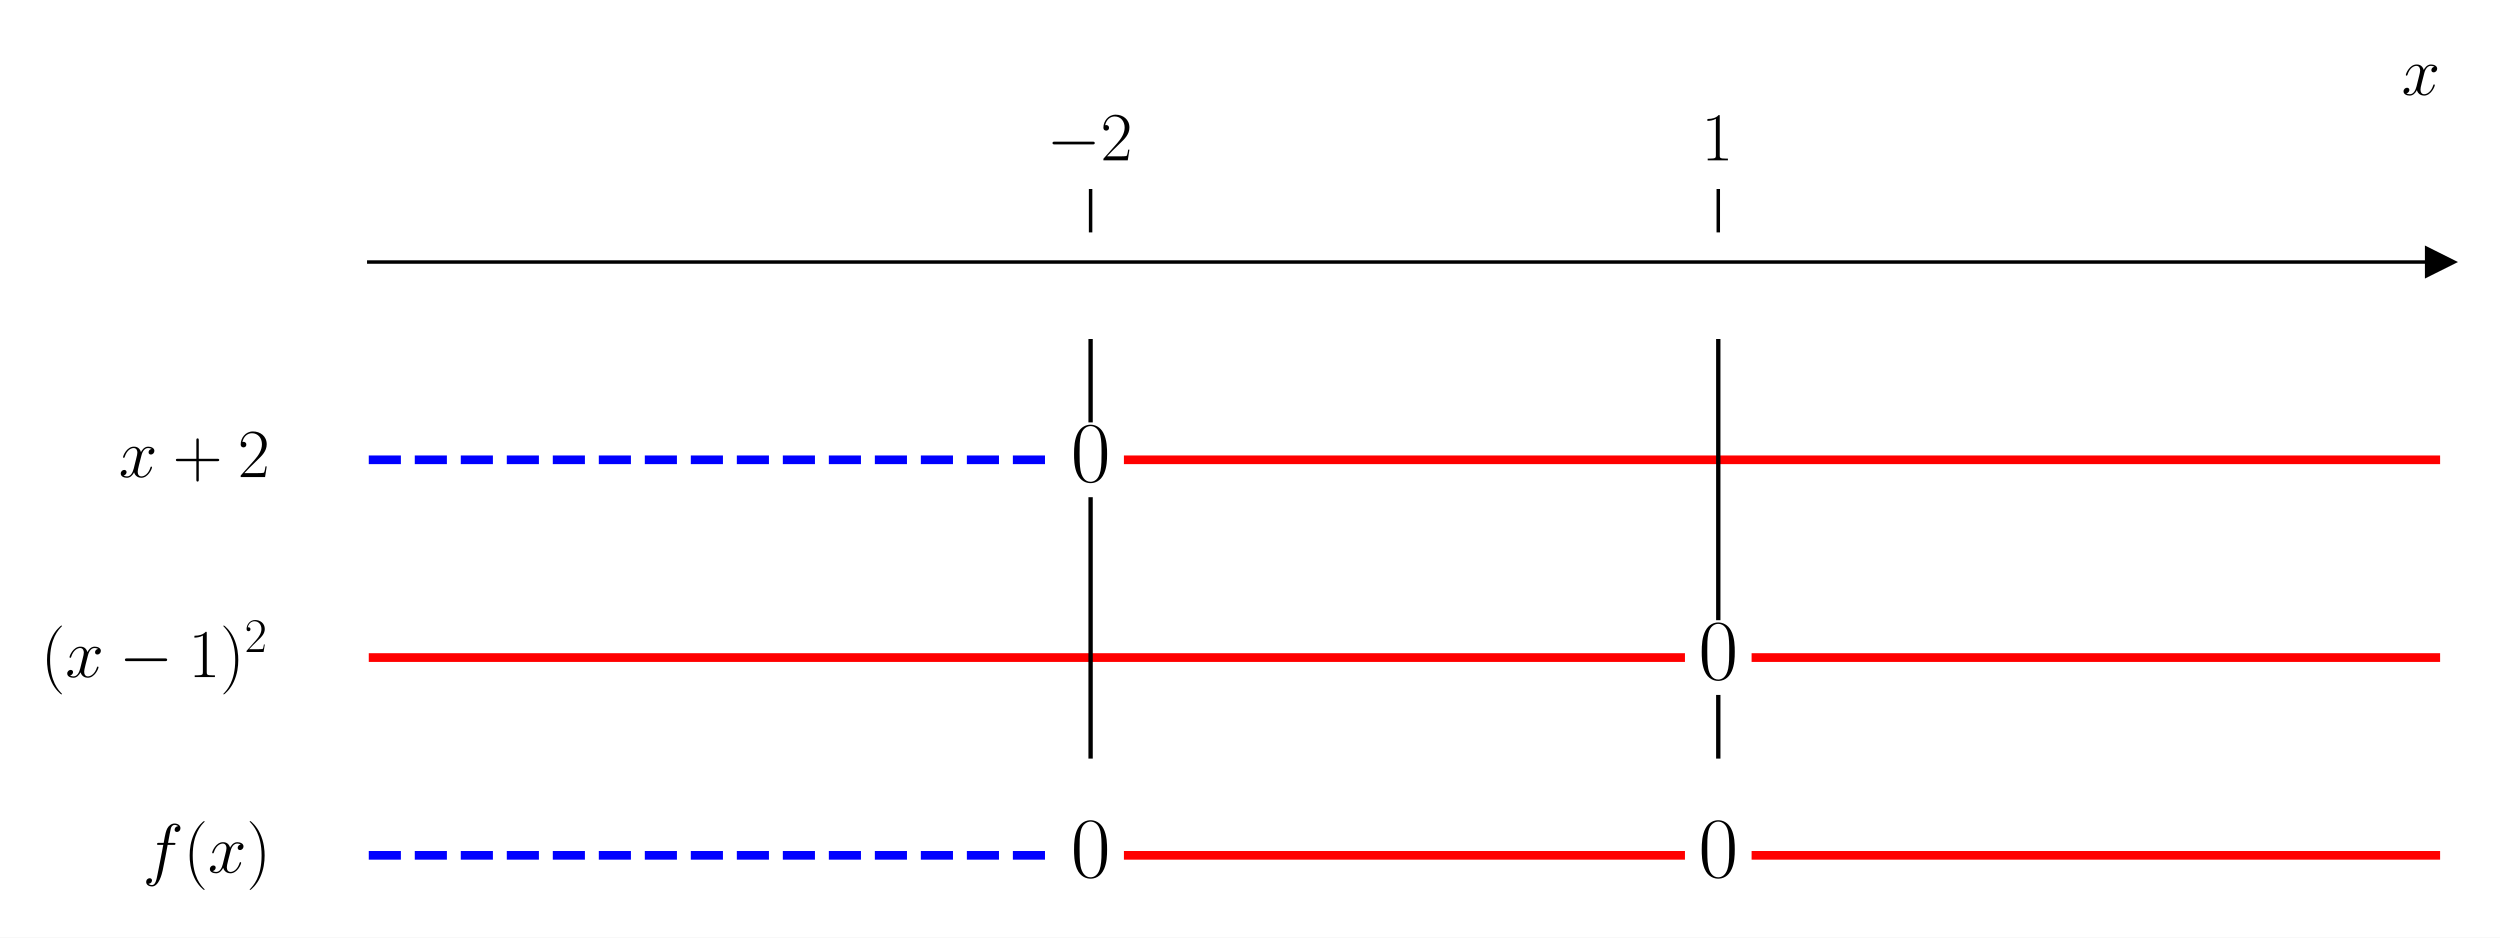
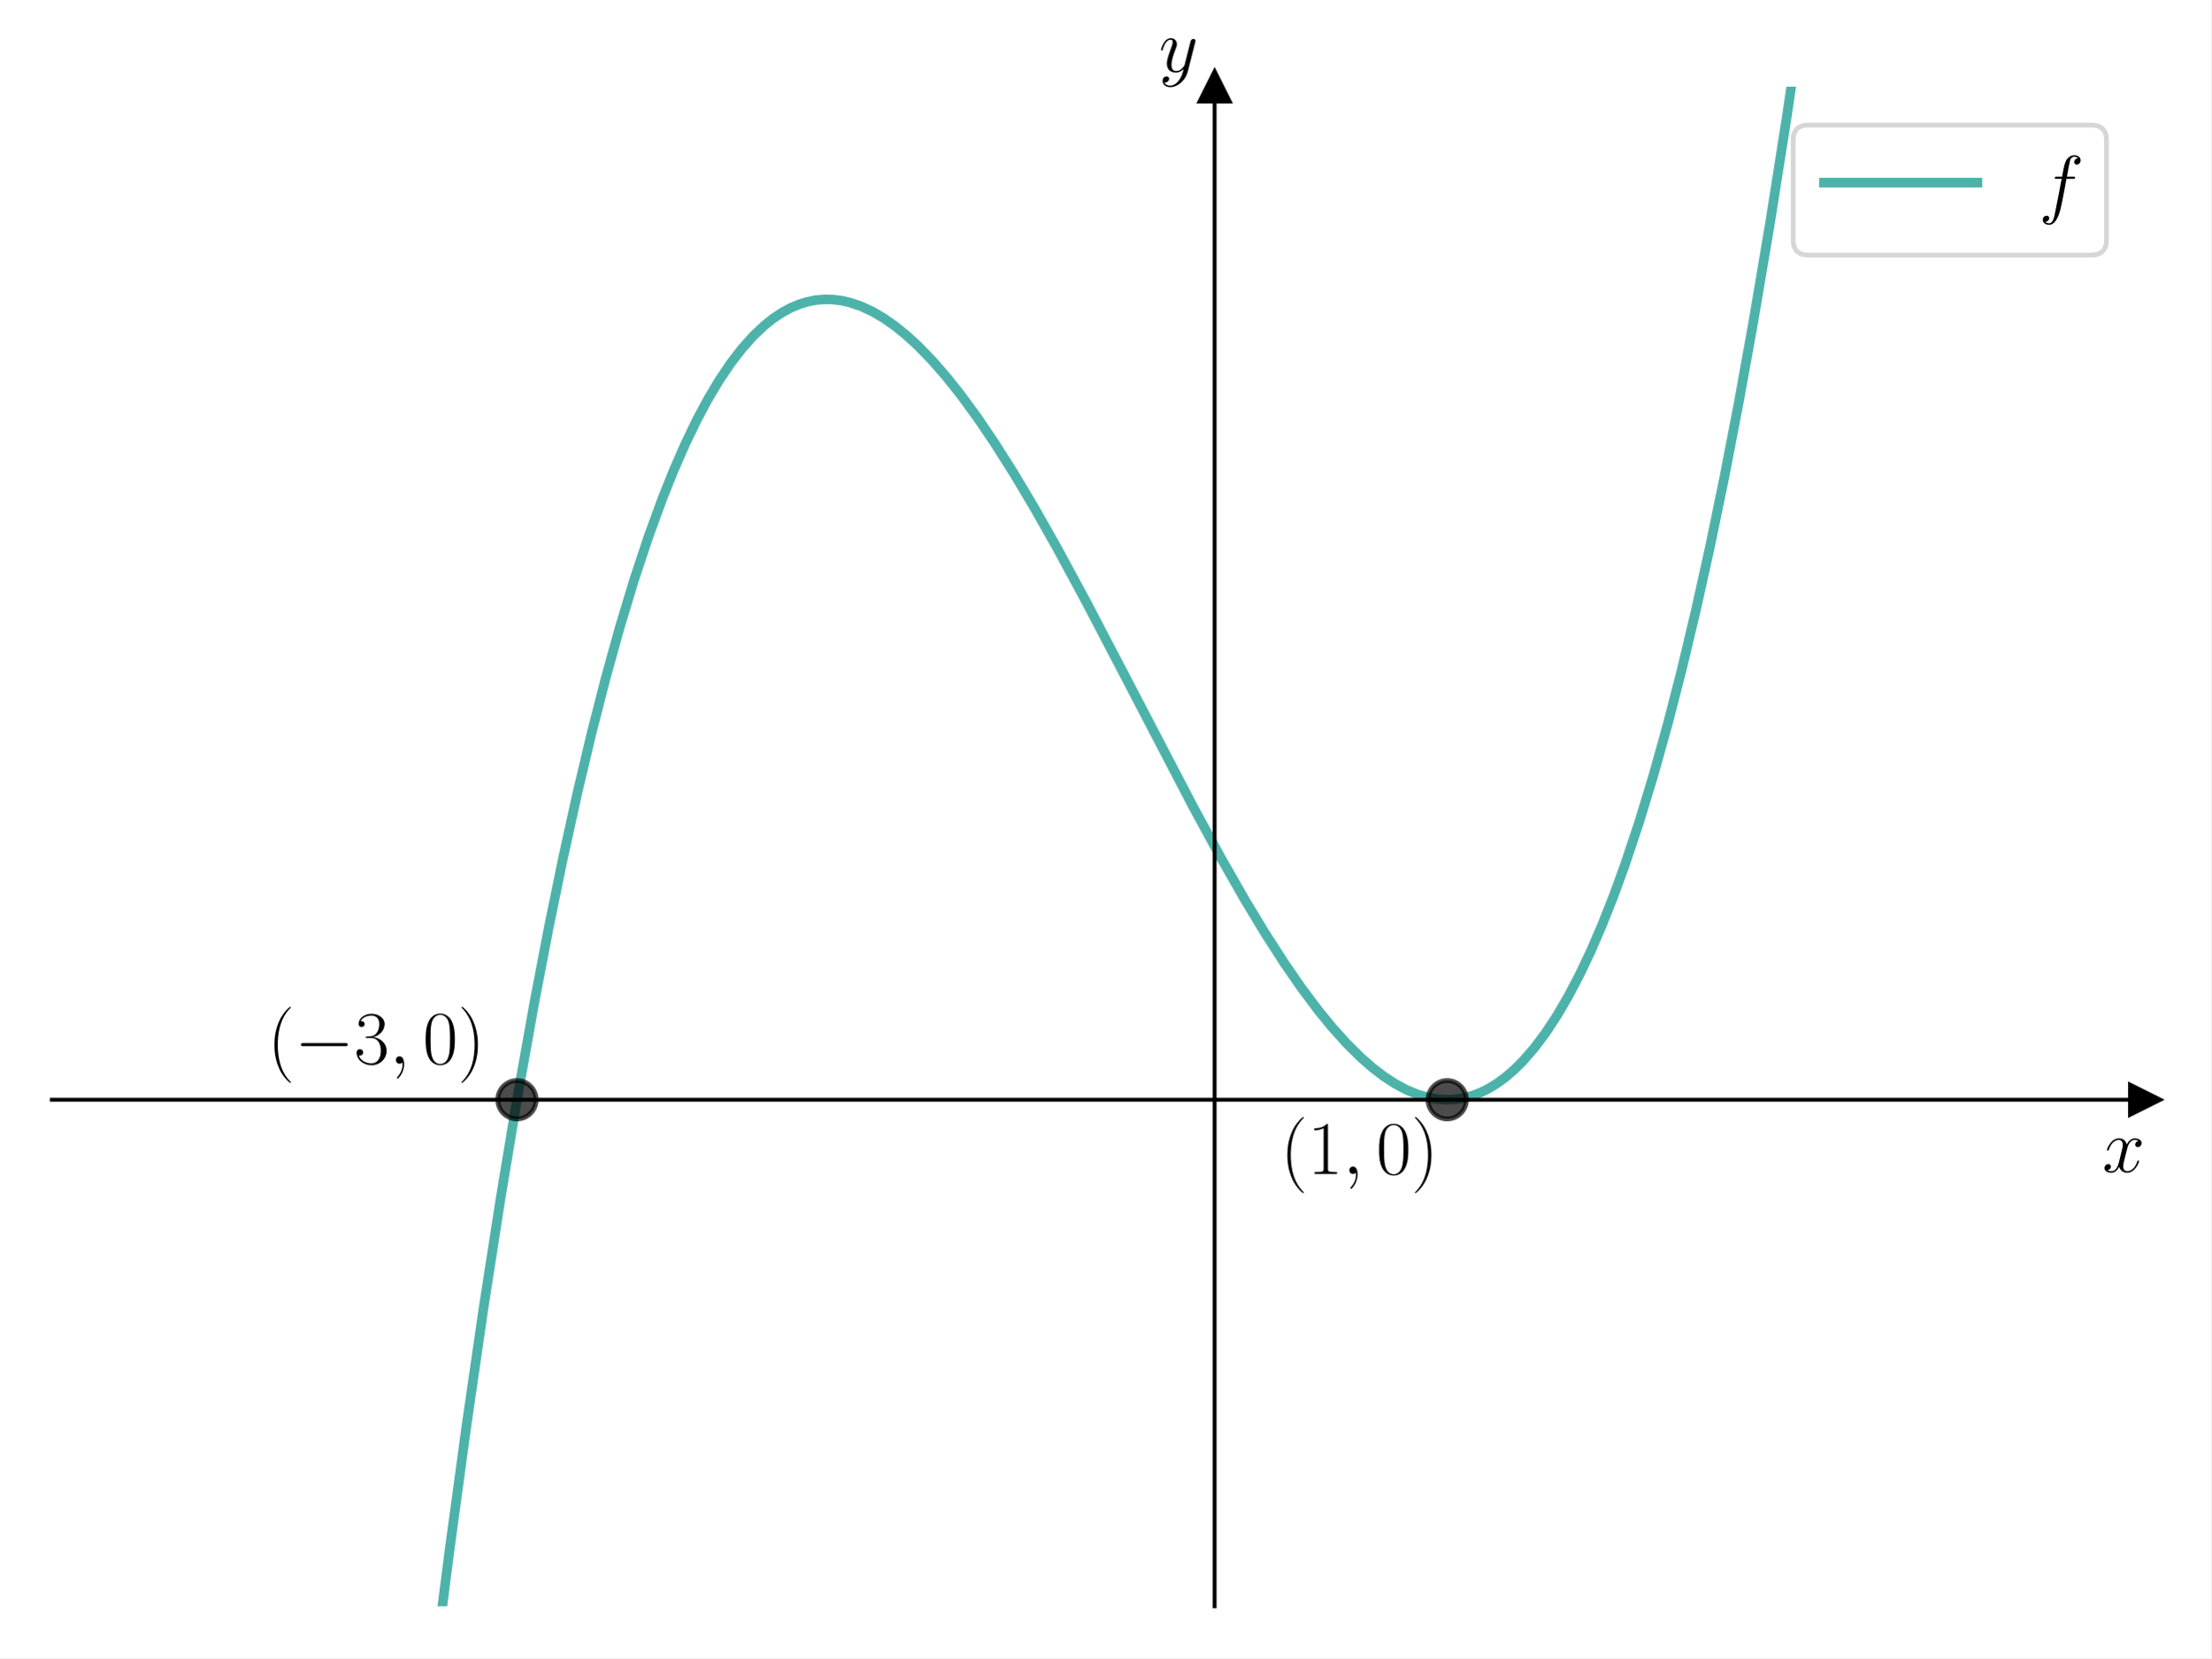
- <svg xmlns="http://www.w3.org/2000/svg" xmlns:xlink="http://www.w3.org/1999/xlink" width="576pt" height="216pt" viewBox="0 0 576 216" version="1.1">
+ <svg xmlns="http://www.w3.org/2000/svg" xmlns:xlink="http://www.w3.org/1999/xlink" width="460.8pt" height="345.6pt" viewBox="0 0 460.8 345.6" version="1.1">
  <defs>
    <style type="text/css">*{stroke-linejoin: round; stroke-linecap: butt}</style>
  </defs>
  <g id="figure_1">
    <g id="patch_1">
-       <path d="M 0 216  L 576 216  L 576 0  L 0 0  z " style="fill: #ffffff" />
+       <path d="M 0 345.6  L 460.8 345.6  L 460.8 0  L 0 0  z " style="fill: #ffffff" />
    </g>
    <g id="axes_1">
      <g id="patch_2">
-         <path d="M 84.965 203.904  L 562.2 203.904  L 562.2 53.539  L 84.965 53.539  z " style="fill: #ffffff" />
+         <path d="M 10.8 334.8  L 447 334.8  L 447 18.065  L 10.8 18.065  z " style="fill: #ffffff" />
      </g>
      <g id="matplotlib.axis_1">
-         <g id="xtick_1">
-           <g id="line2d_1">
-             <defs>
-               <path id="m7dec80719e" d="M 0 0  L 0 -10  " style="stroke: #000000; stroke-width: 0.8" />
-             </defs>
-             <g>
-               <use xlink:href="#m7dec80719e" x="251.274" y="53.539" style="stroke: #000000; stroke-width: 0.8" />
-             </g>
-           </g>
-           <g id="text_1">
-             <g transform="translate(241.1735 36.93918) scale(0.16 -0.16)">
-               <defs>
-                 <path id="CMSY10-0" d="M 4218 1472  C 4326 1472 4442 1472 4442 1600  C 4442 1728 4326 1728 4218 1728  L 755 1728  C 646 1728 531 1728 531 1600  C 531 1472 646 1472 755 1472  L 4218 1472  z " transform="scale(0.015625)" />
-                 <path id="CMR17-32" d="M 2669 989  L 2554 989  C 2490 536 2438 459 2413 420  C 2381 369 1920 369 1830 369  L 602 369  C 832 619 1280 1072 1824 1597  C 2214 1967 2669 2402 2669 3035  C 2669 3790 2067 4224 1395 4224  C 691 4224 262 3604 262 3030  C 262 2780 448 2748 525 2748  C 589 2748 781 2787 781 3010  C 781 3207 614 3264 525 3264  C 486 3264 448 3258 422 3245  C 544 3790 915 4058 1306 4058  C 1862 4058 2227 3617 2227 3035  C 2227 2479 1901 2000 1536 1584  L 262 146  L 262 0  L 2515 0  L 2669 989  z " transform="scale(0.015625)" />
-               </defs>
-               <use xlink:href="#CMSY10-0" transform="scale(0.996264)" />
-               <use xlink:href="#CMR17-32" transform="translate(77.48747 0) scale(0.996264)" />
-             </g>
-           </g>
-         </g>
-         <g id="xtick_2">
-           <g id="line2d_2">
-             <g>
-               <use xlink:href="#m7dec80719e" x="395.891" y="53.539" style="stroke: #000000; stroke-width: 0.8" />
-             </g>
-           </g>
-           <g id="text_2">
-             <g transform="translate(391.989 36.93918) scale(0.16 -0.16)">
-               <defs>
-                 <path id="CMR17-31" d="M 1702 4058  C 1702 4192 1696 4192 1606 4192  C 1357 3916 979 3827 621 3827  C 602 3827 570 3827 563 3808  C 557 3795 557 3782 557 3648  C 755 3648 1088 3686 1344 3839  L 1344 461  C 1344 236 1331 160 781 160  L 589 160  L 589 0  C 896 0 1216 0 1523 0  C 1830 0 2150 0 2458 0  L 2458 160  L 2266 160  C 1715 160 1702 230 1702 458  L 1702 4058  z " transform="scale(0.015625)" />
-               </defs>
-               <use xlink:href="#CMR17-31" transform="scale(0.996264)" />
-             </g>
-           </g>
-         </g>
-         <g id="text_3">
-           <g transform="translate(553.3306 21.86959) scale(0.16 -0.16)">
+         <g id="text_1">
+           <g transform="translate(438.1306 244.2911) scale(0.16 -0.16)">
            <defs>
              <path id="CMMI12-78" d="M 3034 2606  C 2829 2567 2752 2414 2752 2293  C 2752 2139 2874 2088 2963 2088  C 3155 2088 3290 2254 3290 2427  C 3290 2695 2982 2816 2714 2816  C 2323 2816 2106 2433 2048 2312  C 1901 2816 1504 2816 1389 2816  C 736 2816 390 1980 390 1839  C 390 1814 416 1782 461 1782  C 512 1782 525 1820 538 1846  C 755 2555 1184 2689 1370 2689  C 1658 2689 1715 2420 1715 2267  C 1715 2127 1677 1980 1600 1673  L 1382 798  C 1286 415 1101 64 762 64  C 730 64 570 64 435 147  C 666 192 717 383 717 460  C 717 588 621 664 499 664  C 346 664 179 530 179 326  C 179 57 480 -64 755 -64  C 1062 -64 1280 179 1414 441  C 1517 64 1837 -64 2074 -64  C 2726 -64 3072 773 3072 913  C 3072 945 3046 971 3008 971  C 2950 971 2944 939 2925 888  C 2752 326 2381 64 2093 64  C 1869 64 1747 230 1747 492  C 1747 632 1773 734 1875 1156  L 2099 2024  C 2195 2408 2413 2689 2707 2689  C 2720 2689 2899 2689 3034 2606  z " transform="scale(0.015625)" />
            </defs>
            <use xlink:href="#CMMI12-78" transform="scale(0.996264)" />
          </g>
        </g>
      </g>
-       <g id="matplotlib.axis_2" />
-       <g id="line2d_3">
+       <g id="matplotlib.axis_2">
+         <g id="text_2">
+           <g transform="translate(241.5231 14.96506) scale(0.16 -0.16)">
+             <defs>
+               <path id="CMMI12-79" d="M 1683 -700  C 1510 -939 1261 -1152 947 -1152  C 870 -1152 563 -1152 467 -889  C 486 -895 518 -895 531 -895  C 723 -895 851 -729 851 -582  C 851 -435 730 -384 634 -384  C 531 -384 307 -458 307 -759  C 307 -1071 582 -1286 947 -1286  C 1587 -1286 2234 -700 2413 6  L 3040 2485  C 3046 2517 3059 2556 3059 2594  C 3059 2689 2982 2753 2886 2753  C 2829 2753 2694 2727 2643 2535  L 2170 658  C 2138 543 2138 530 2086 460  C 1958 281 1747 64 1440 64  C 1082 64 1050 415 1050 588  C 1050 952 1222 1443 1395 1903  C 1466 2088 1504 2178 1504 2305  C 1504 2574 1312 2816 998 2816  C 410 2816 173 1890 173 1839  C 173 1814 198 1782 243 1782  C 301 1782 307 1807 333 1897  C 486 2433 730 2689 979 2689  C 1037 2689 1146 2689 1146 2478  C 1146 2312 1075 2127 979 1884  C 666 1047 666 837 666 683  C 666 77 1101 -64 1421 -64  C 1606 -64 1837 -6 2061 230  L 2067 224  C 1971 -147 1907 -392 1683 -700  z " transform="scale(0.015625)" />
+             </defs>
+             <use xlink:href="#CMMI12-79" transform="scale(0.996264)" />
+           </g>
+         </g>
+       </g>
+       <g id="line2d_1">
        <defs>
-           <path id="m5da04d311a" d="M 3 0  L -3 -3  L -3 3  z " style="stroke: #000000; stroke-linejoin: miter" />
+           <path id="m18bc1eeeca" d="M 3 0  L -3 -3  L -3 3  z " style="stroke: #000000; stroke-linejoin: miter" />
        </defs>
        <g>
-           <use xlink:href="#m5da04d311a" x="562.2" y="60.373" style="stroke: #000000; stroke-linejoin: miter" />
+           <use xlink:href="#m18bc1eeeca" x="447" y="229.222" style="stroke: #000000; stroke-linejoin: miter" />
        </g>
      </g>
+       <g id="line2d_2">
+         <defs>
+           <path id="m4cdccb05a7" d="M 0 -3  L -3 3  L 3 3  z " style="stroke: #000000; stroke-linejoin: miter" />
+         </defs>
+         <g>
+           <use xlink:href="#m4cdccb05a7" x="253.133" y="18.065" style="stroke: #000000; stroke-linejoin: miter" />
+         </g>
+       </g>
+       <g id="line2d_3">
+         <path d="M 90.665 346.6  L 93.649 323.357  L 97.2 297.242  L 100.75 272.76  L 104.301 249.872  L 107.852 228.535  L 111.402 208.707  L 114.361 193.308  L 117.32 178.903  L 120.279 165.471  L 123.238 152.985  L 126.197 141.424  L 129.156 130.761  L 132.115 120.975  L 135.074 112.039  L 138.032 103.931  L 140.4 98.024  L 142.767 92.619  L 145.134 87.703  L 147.501 83.265  L 149.868 79.292  L 152.235 75.771  L 154.602 72.69  L 156.969 70.038  L 159.336 67.801  L 161.112 66.389  L 162.887 65.199  L 164.662 64.225  L 166.438 63.463  L 168.213 62.907  L 169.988 62.551  L 171.764 62.392  L 173.539 62.423  L 175.314 62.64  L 177.09 63.037  L 179.457 63.837  L 181.824 64.937  L 184.191 66.323  L 186.558 67.983  L 188.925 69.905  L 191.292 72.077  L 194.251 75.124  L 197.21 78.519  L 200.169 82.236  L 203.72 87.089  L 207.27 92.33  L 211.413 98.882  L 215.555 105.84  L 220.29 114.206  L 226.207 125.14  L 234.492 140.991  L 248.695 168.241  L 254.613 179.101  L 259.347 187.386  L 263.489 194.257  L 267.632 200.706  L 271.183 205.848  L 274.733 210.59  L 277.692 214.207  L 280.651 217.493  L 283.61 220.424  L 285.977 222.497  L 288.344 224.316  L 290.711 225.868  L 293.078 227.141  L 295.446 228.123  L 297.813 228.8  L 299.588 229.101  L 301.363 229.22  L 303.139 229.15  L 304.914 228.887  L 306.689 228.425  L 308.465 227.76  L 310.24 226.885  L 312.015 225.796  L 313.791 224.489  L 315.566 222.956  L 317.341 221.194  L 319.708 218.478  L 322.076 215.332  L 324.443 211.745  L 326.81 207.702  L 329.177 203.193  L 331.544 198.205  L 333.911 192.725  L 336.278 186.742  L 338.645 180.243  L 341.604 171.374  L 344.563 161.656  L 347.522 151.065  L 350.481 139.576  L 353.44 127.166  L 356.399 113.81  L 359.358 99.484  L 362.316 84.165  L 365.275 67.828  L 368.826 46.847  L 372.377 24.324  L 375.927 0.218  L 376.1 -1  L 376.1 -1  " clip-path="url(#p888e17be9f)" style="fill: none; stroke: #029386; stroke-opacity: 0.7; stroke-width: 2; stroke-linecap: square" />
+       </g>
      <g id="line2d_4">
-         <path d="M 84.965 105.939  L 242.597 105.939  " clip-path="url(#p924bdbc192)" style="fill: none; stroke-dasharray: 7.4,3.2; stroke-dashoffset: 0; stroke: #0000ff; stroke-width: 2" />
-       </g>
-       <g id="line2d_5">
-         <path d="M 259.951 105.939  L 562.2 105.939  " clip-path="url(#p924bdbc192)" style="fill: none; stroke: #ff0000; stroke-width: 2; stroke-linecap: square" />
-       </g>
-       <g id="line2d_6">
-         <path d="M 84.965 151.504  L 387.214 151.504  " clip-path="url(#p924bdbc192)" style="fill: none; stroke: #ff0000; stroke-width: 2; stroke-linecap: square" />
-       </g>
-       <g id="line2d_7">
-         <path d="M 404.568 151.504  L 562.2 151.504  " clip-path="url(#p924bdbc192)" style="fill: none; stroke: #ff0000; stroke-width: 2; stroke-linecap: square" />
-       </g>
-       <g id="line2d_8">
-         <path d="M 84.965 197.069  L 242.597 197.069  " clip-path="url(#p924bdbc192)" style="fill: none; stroke-dasharray: 7.4,3.2; stroke-dashoffset: 0; stroke: #0000ff; stroke-width: 2" />
-       </g>
-       <g id="line2d_9">
-         <path d="M 259.951 197.069  L 387.214 197.069  " clip-path="url(#p924bdbc192)" style="fill: none; stroke: #ff0000; stroke-width: 2; stroke-linecap: square" />
-       </g>
-       <g id="line2d_10">
-         <path d="M 404.568 197.069  L 562.2 197.069  " clip-path="url(#p924bdbc192)" style="fill: none; stroke: #ff0000; stroke-width: 2; stroke-linecap: square" />
-       </g>
-       <g id="line2d_11">
-         <path d="M 251.274 174.286  L 251.274 115.052  " clip-path="url(#p924bdbc192)" style="fill: none; stroke: #000000; stroke-linecap: square" />
-       </g>
-       <g id="line2d_12">
-         <path d="M 251.274 96.826  L 251.274 78.599  " clip-path="url(#p924bdbc192)" style="fill: none; stroke: #000000; stroke-linecap: square" />
-       </g>
-       <g id="line2d_13">
-         <path d="M 395.891 174.286  L 395.891 160.617  " clip-path="url(#p924bdbc192)" style="fill: none; stroke: #000000; stroke-linecap: square" />
-       </g>
-       <g id="line2d_14">
-         <path d="M 395.891 142.391  L 395.891 78.599  " clip-path="url(#p924bdbc192)" style="fill: none; stroke: #000000; stroke-linecap: square" />
+         <defs>
+           <path id="mfc25ba403c" d="M 0 4  C 1.061 4 2.078 3.579 2.828 2.828  C 3.579 2.078 4 1.061 4 0  C 4 -1.061 3.579 -2.078 2.828 -2.828  C 2.078 -3.579 1.061 -4 0 -4  C -1.061 -4 -2.078 -3.579 -2.828 -2.828  C -3.579 -2.078 -4 -1.061 -4 0  C -4 1.061 -3.579 2.078 -2.828 2.828  C -2.078 3.579 -1.061 4 0 4  z " style="stroke: #000000; stroke-opacity: 0.7" />
+         </defs>
+         <g clip-path="url(#p888e17be9f)">
+           <use xlink:href="#mfc25ba403c" x="107.733" y="229.222" style="fill-opacity: 0.7; stroke: #000000; stroke-opacity: 0.7" />
+           <use xlink:href="#mfc25ba403c" x="301.6" y="229.222" style="fill-opacity: 0.7; stroke: #000000; stroke-opacity: 0.7" />
+         </g>
      </g>
      <g id="patch_3">
-         <path d="M 84.965 203.904  L 84.965 53.539  " style="fill: none" />
+         <path d="M 253.133 334.8  L 253.133 18.065  " style="fill: none; stroke: #000000; stroke-width: 0.8; stroke-linejoin: miter; stroke-linecap: square" />
      </g>
      <g id="patch_4">
-         <path d="M 562.2 203.904  L 562.2 53.539  " style="fill: none" />
+         <path d="M 447 334.8  L 447 18.065  " style="fill: none" />
      </g>
      <g id="patch_5">
-         <path d="M 84.965 60.373  L 562.2 60.373  " style="fill: none; stroke: #000000; stroke-width: 0.8; stroke-linejoin: miter; stroke-linecap: square" />
+         <path d="M 10.8 229.222  L 447 229.222  " style="fill: none; stroke: #000000; stroke-width: 0.8; stroke-linejoin: miter; stroke-linecap: square" />
      </g>
      <g id="patch_6">
-         <path d="M 84.965 53.539  L 562.2 53.539  " style="fill: none" />
+         <path d="M 10.8 18.065  L 447 18.065  " style="fill: none" />
      </g>
-       <g id="text_4">
-         <g transform="translate(27.3755 109.9236) scale(0.16 -0.16)">
-           <defs>
-             <path id="CMR17-2b" d="M 2413 1472  L 4109 1472  C 4198 1472 4307 1472 4307 1580  C 4307 1695 4205 1695 4109 1695  L 2413 1695  L 2413 3386  C 2413 3475 2413 3584 2304 3584  C 2189 3584 2189 3482 2189 3386  L 2189 1695  L 493 1695  C 403 1695 294 1695 294 1587  C 294 1472 397 1472 493 1472  L 2189 1472  L 2189 -218  C 2189 -307 2189 -416 2298 -416  C 2413 -416 2413 -314 2413 -218  L 2413 1472  z " transform="scale(0.015625)" />
-           </defs>
-           <use xlink:href="#CMMI12-78" transform="scale(0.996264)" />
-           <use xlink:href="#CMR17-2b" transform="translate(77.57327 0) scale(0.996264)" />
-           <use xlink:href="#CMR17-32" transform="translate(171.4273 0) scale(0.996264)" />
-         </g>
-       </g>
-       <g id="text_5">
-         <g transform="translate(246.7054 110.9193) scale(0.2 -0.2)">
-           <defs>
-             <path id="CMR17-30" d="M 2688 2025  C 2688 2416 2682 3080 2413 3591  C 2176 4039 1798 4198 1466 4198  C 1158 4198 768 4058 525 3597  C 269 3118 243 2524 243 2025  C 243 1661 250 1106 448 619  C 723 -39 1216 -128 1466 -128  C 1760 -128 2208 -7 2470 600  C 2662 1042 2688 1559 2688 2025  z M 1466 -26  C 1056 -26 813 325 723 812  C 653 1188 653 1738 653 2096  C 653 2588 653 2997 736 3387  C 858 3929 1216 4096 1466 4096  C 1728 4096 2067 3923 2189 3400  C 2272 3036 2278 2607 2278 2096  C 2278 1680 2278 1169 2202 792  C 2067 95 1690 -26 1466 -26  z " transform="scale(0.015625)" />
-           </defs>
-           <use xlink:href="#CMR17-30" transform="scale(0.996264)" />
-         </g>
-       </g>
-       <g id="text_6">
-         <g transform="translate(9.39843 155.9989) scale(0.16 -0.16)">
+       <g id="text_3">
+         <g transform="translate(266.8602 244.696) scale(0.16 -0.16)">
          <defs>
            <path id="CMR17-28" d="M 1958 -1561  C 1958 -1555 1958 -1542 1939 -1523  C 1645 -1224 858 -407 858 1581  C 858 3569 1632 4379 1946 4697  C 1946 4704 1958 4717 1958 4736  C 1958 4755 1939 4768 1914 4768  C 1843 4768 1299 4296 986 3594  C 666 2887 576 2199 576 1588  C 576 1128 621 351 1005 -471  C 1312 -1135 1837 -1600 1914 -1600  C 1946 -1600 1958 -1587 1958 -1561  z " transform="scale(0.015625)" />
+             <path id="CMR17-31" d="M 1702 4058  C 1702 4192 1696 4192 1606 4192  C 1357 3916 979 3827 621 3827  C 602 3827 570 3827 563 3808  C 557 3795 557 3782 557 3648  C 755 3648 1088 3686 1344 3839  L 1344 461  C 1344 236 1331 160 781 160  L 589 160  L 589 0  C 896 0 1216 0 1523 0  C 1830 0 2150 0 2458 0  L 2458 160  L 2266 160  C 1715 160 1702 230 1702 458  L 1702 4058  z " transform="scale(0.015625)" />
+             <path id="CMMI12-3b" d="M 1248 -31  C 1248 343 1126 619 864 619  C 659 619 557 453 557 313  C 557 172 653 0 870 0  C 954 0 1024 26 1082 83  C 1094 96 1101 96 1107 96  C 1120 96 1120 5 1120 -27  C 1120 -240 1082 -659 710 -1080  C 640 -1157 640 -1170 640 -1183  C 640 -1216 672 -1248 704 -1248  C 755 -1248 1248 -771 1248 -31  z " transform="scale(0.015625)" />
+             <path id="CMR17-30" d="M 2688 2025  C 2688 2416 2682 3080 2413 3591  C 2176 4039 1798 4198 1466 4198  C 1158 4198 768 4058 525 3597  C 269 3118 243 2524 243 2025  C 243 1661 250 1106 448 619  C 723 -39 1216 -128 1466 -128  C 1760 -128 2208 -7 2470 600  C 2662 1042 2688 1559 2688 2025  z M 1466 -26  C 1056 -26 813 325 723 812  C 653 1188 653 1738 653 2096  C 653 2588 653 2997 736 3387  C 858 3929 1216 4096 1466 4096  C 1728 4096 2067 3923 2189 3400  C 2272 3036 2278 2607 2278 2096  C 2278 1680 2278 1169 2202 792  C 2067 95 1690 -26 1466 -26  z " transform="scale(0.015625)" />
            <path id="CMR17-29" d="M 1683 1581  C 1683 2040 1638 2817 1254 3639  C 947 4303 422 4768 346 4768  C 326 4768 301 4761 301 4729  C 301 4717 307 4710 314 4697  C 621 4378 1402 3568 1402 1584  C 1402 -407 627 -1217 314 -1537  C 307 -1549 301 -1556 301 -1568  C 301 -1600 326 -1600 346 -1600  C 416 -1600 960 -1128 1274 -426  C 1594 281 1683 969 1683 1581  z " transform="scale(0.015625)" />
          </defs>
          <use xlink:href="#CMR17-28" transform="scale(0.996264)" />
-           <use xlink:href="#CMMI12-78" transform="translate(35.28077 0) scale(0.996264)" />
-           <use xlink:href="#CMSY10-0" transform="translate(112.854 0) scale(0.996264)" />
-           <use xlink:href="#CMR17-31" transform="translate(212.4807 0) scale(0.996264)" />
-           <use xlink:href="#CMR17-29" transform="translate(258.1712 0) scale(0.996264)" />
-           <use xlink:href="#CMR17-32" transform="translate(293.452 36.15364) scale(0.697382)" />
+           <use xlink:href="#CMR17-31" transform="translate(35.28077 0) scale(0.996264)" />
+           <use xlink:href="#CMMI12-3b" transform="translate(80.97124 0) scale(0.996264)" />
+           <use xlink:href="#CMR17-30" transform="translate(124.6728 0) scale(0.996264)" />
+           <use xlink:href="#CMR17-29" transform="translate(170.3633 0) scale(0.996264)" />
        </g>
      </g>
-       <g id="text_7">
-         <g transform="translate(391.3219 156.4844) scale(0.2 -0.2)">
-           <use xlink:href="#CMR17-30" transform="scale(0.996264)" />
+       <g id="text_4">
+         <g transform="translate(55.74892 221.7172) scale(0.16 -0.16)">
+           <defs>
+             <path id="CMSY10-0" d="M 4218 1472  C 4326 1472 4442 1472 4442 1600  C 4442 1728 4326 1728 4218 1728  L 755 1728  C 646 1728 531 1728 531 1600  C 531 1472 646 1472 755 1472  L 4218 1472  z " transform="scale(0.015625)" />
+             <path id="CMR17-33" d="M 1414 2157  C 1984 2157 2234 1662 2234 1090  C 2234 320 1824 25 1453 25  C 1114 25 563 194 390 693  C 422 680 454 680 486 680  C 640 680 755 782 755 948  C 755 1133 614 1216 486 1216  C 378 1216 211 1165 211 926  C 211 335 787 -128 1466 -128  C 2176 -128 2720 430 2720 1085  C 2720 1707 2208 2157 1600 2227  C 2086 2328 2554 2756 2554 3329  C 2554 3820 2048 4179 1472 4179  C 890 4179 378 3829 378 3329  C 378 3110 544 3072 627 3072  C 762 3072 877 3155 877 3321  C 877 3486 762 3569 627 3569  C 602 3569 570 3569 544 3557  C 730 3959 1235 4032 1459 4032  C 1683 4032 2106 3925 2106 3320  C 2106 3143 2080 2828 1862 2550  C 1670 2304 1453 2304 1242 2284  C 1210 2284 1062 2269 1037 2269  C 992 2263 966 2257 966 2208  C 966 2163 973 2157 1101 2157  L 1414 2157  z " transform="scale(0.015625)" />
+           </defs>
+           <use xlink:href="#CMR17-28" transform="scale(0.996264)" />
+           <use xlink:href="#CMSY10-0" transform="translate(35.28077 0) scale(0.996264)" />
+           <use xlink:href="#CMR17-33" transform="translate(112.7682 0) scale(0.996264)" />
+           <use xlink:href="#CMMI12-3b" transform="translate(158.4587 0) scale(0.996264)" />
+           <use xlink:href="#CMR17-30" transform="translate(202.1603 0) scale(0.996264)" />
+           <use xlink:href="#CMR17-29" transform="translate(247.8508 0) scale(0.996264)" />
        </g>
      </g>
-       <g id="text_8">
-         <g transform="translate(32.86875 201.054) scale(0.16 -0.16)">
-           <defs>
-             <path id="CMMI12-66" d="M 2854 2566  C 2982 2566 3034 2566 3034 2688  C 3034 2752 2982 2752 2867 2752  L 2349 2752  C 2470 3429 2560 3897 2611 4107  C 2650 4265 2784 4416 2950 4416  C 3085 4416 3219 4358 3283 4298  C 3034 4272 2957 4082 2957 3969  C 2957 3837 3053 3759 3174 3759  C 3302 3759 3494 3870 3494 4119  C 3494 4393 3226 4544 2944 4544  C 2669 4544 2400 4334 2272 4078  C 2157 3848 2093 3611 1946 2752  L 1517 2752  C 1395 2752 1331 2752 1331 2637  C 1331 2566 1370 2566 1498 2566  L 1907 2566  C 1792 1976 1530 542 1382 -137  C 1274 -689 1178 -1152 858 -1152  C 838 -1152 653 -1152 538 -1031  C 864 -1005 864 -726 864 -720  C 864 -593 768 -517 646 -517  C 518 -517 326 -625 326 -867  C 326 -1140 608 -1280 858 -1280  C 1510 -1280 1779 -118 1850 199  C 1965 688 2278 2376 2310 2566  L 2854 2566  z " transform="scale(0.015625)" />
-           </defs>
-           <use xlink:href="#CMMI12-66" transform="scale(0.996264)" />
-           <use xlink:href="#CMR17-28" transform="translate(58.72031 0) scale(0.996264)" />
-           <use xlink:href="#CMMI12-78" transform="translate(94.00107 0) scale(0.996264)" />
-           <use xlink:href="#CMR17-29" transform="translate(149.4351 0) scale(0.996264)" />
+       <g id="legend_1">
+         <g id="patch_7">
+           <path d="M 376.907 53.164  L 435.8 53.164  Q 439 53.164 439 49.964  L 439 29.265  Q 439 26.065 435.8 26.065  L 376.907 26.065  Q 373.707 26.065 373.707 29.265  L 373.707 49.964  Q 373.707 53.164 376.907 53.164  z " style="fill: #ffffff; opacity: 0.8; stroke: #cccccc; stroke-linejoin: miter" />
        </g>
-       </g>
-       <g id="text_9">
-         <g transform="translate(246.7054 202.0496) scale(0.2 -0.2)">
-           <use xlink:href="#CMR17-30" transform="scale(0.996264)" />
+         <g id="line2d_5">
+           <path d="M 380.107 38.065  L 396.107 38.065  L 412.107 38.065  " style="fill: none; stroke: #029386; stroke-opacity: 0.7; stroke-width: 2; stroke-linecap: square" />
        </g>
-       </g>
-       <g id="text_10">
-         <g transform="translate(391.3219 202.0496) scale(0.2 -0.2)">
-           <use xlink:href="#CMR17-30" transform="scale(0.996264)" />
+         <g id="text_5">
+           <g transform="translate(424.9067 43.66453) scale(0.16 -0.16)">
+             <defs>
+               <path id="CMMI12-66" d="M 2854 2566  C 2982 2566 3034 2566 3034 2688  C 3034 2752 2982 2752 2867 2752  L 2349 2752  C 2470 3429 2560 3897 2611 4107  C 2650 4265 2784 4416 2950 4416  C 3085 4416 3219 4358 3283 4298  C 3034 4272 2957 4082 2957 3969  C 2957 3837 3053 3759 3174 3759  C 3302 3759 3494 3870 3494 4119  C 3494 4393 3226 4544 2944 4544  C 2669 4544 2400 4334 2272 4078  C 2157 3848 2093 3611 1946 2752  L 1517 2752  C 1395 2752 1331 2752 1331 2637  C 1331 2566 1370 2566 1498 2566  L 1907 2566  C 1792 1976 1530 542 1382 -137  C 1274 -689 1178 -1152 858 -1152  C 838 -1152 653 -1152 538 -1031  C 864 -1005 864 -726 864 -720  C 864 -593 768 -517 646 -517  C 518 -517 326 -625 326 -867  C 326 -1140 608 -1280 858 -1280  C 1510 -1280 1779 -118 1850 199  C 1965 688 2278 2376 2310 2566  L 2854 2566  z " transform="scale(0.015625)" />
+             </defs>
+             <use xlink:href="#CMMI12-66" transform="scale(0.996264)" />
+           </g>
        </g>
      </g>
    </g>
  </g>
  <defs>
-     <clipPath id="p924bdbc192">
-       <rect x="84.965" y="53.539" width="477.235" height="150.365" />
+     <clipPath id="p888e17be9f">
+       <rect x="10.8" y="18.065" width="436.2" height="316.735" />
    </clipPath>
  </defs>
</svg>
